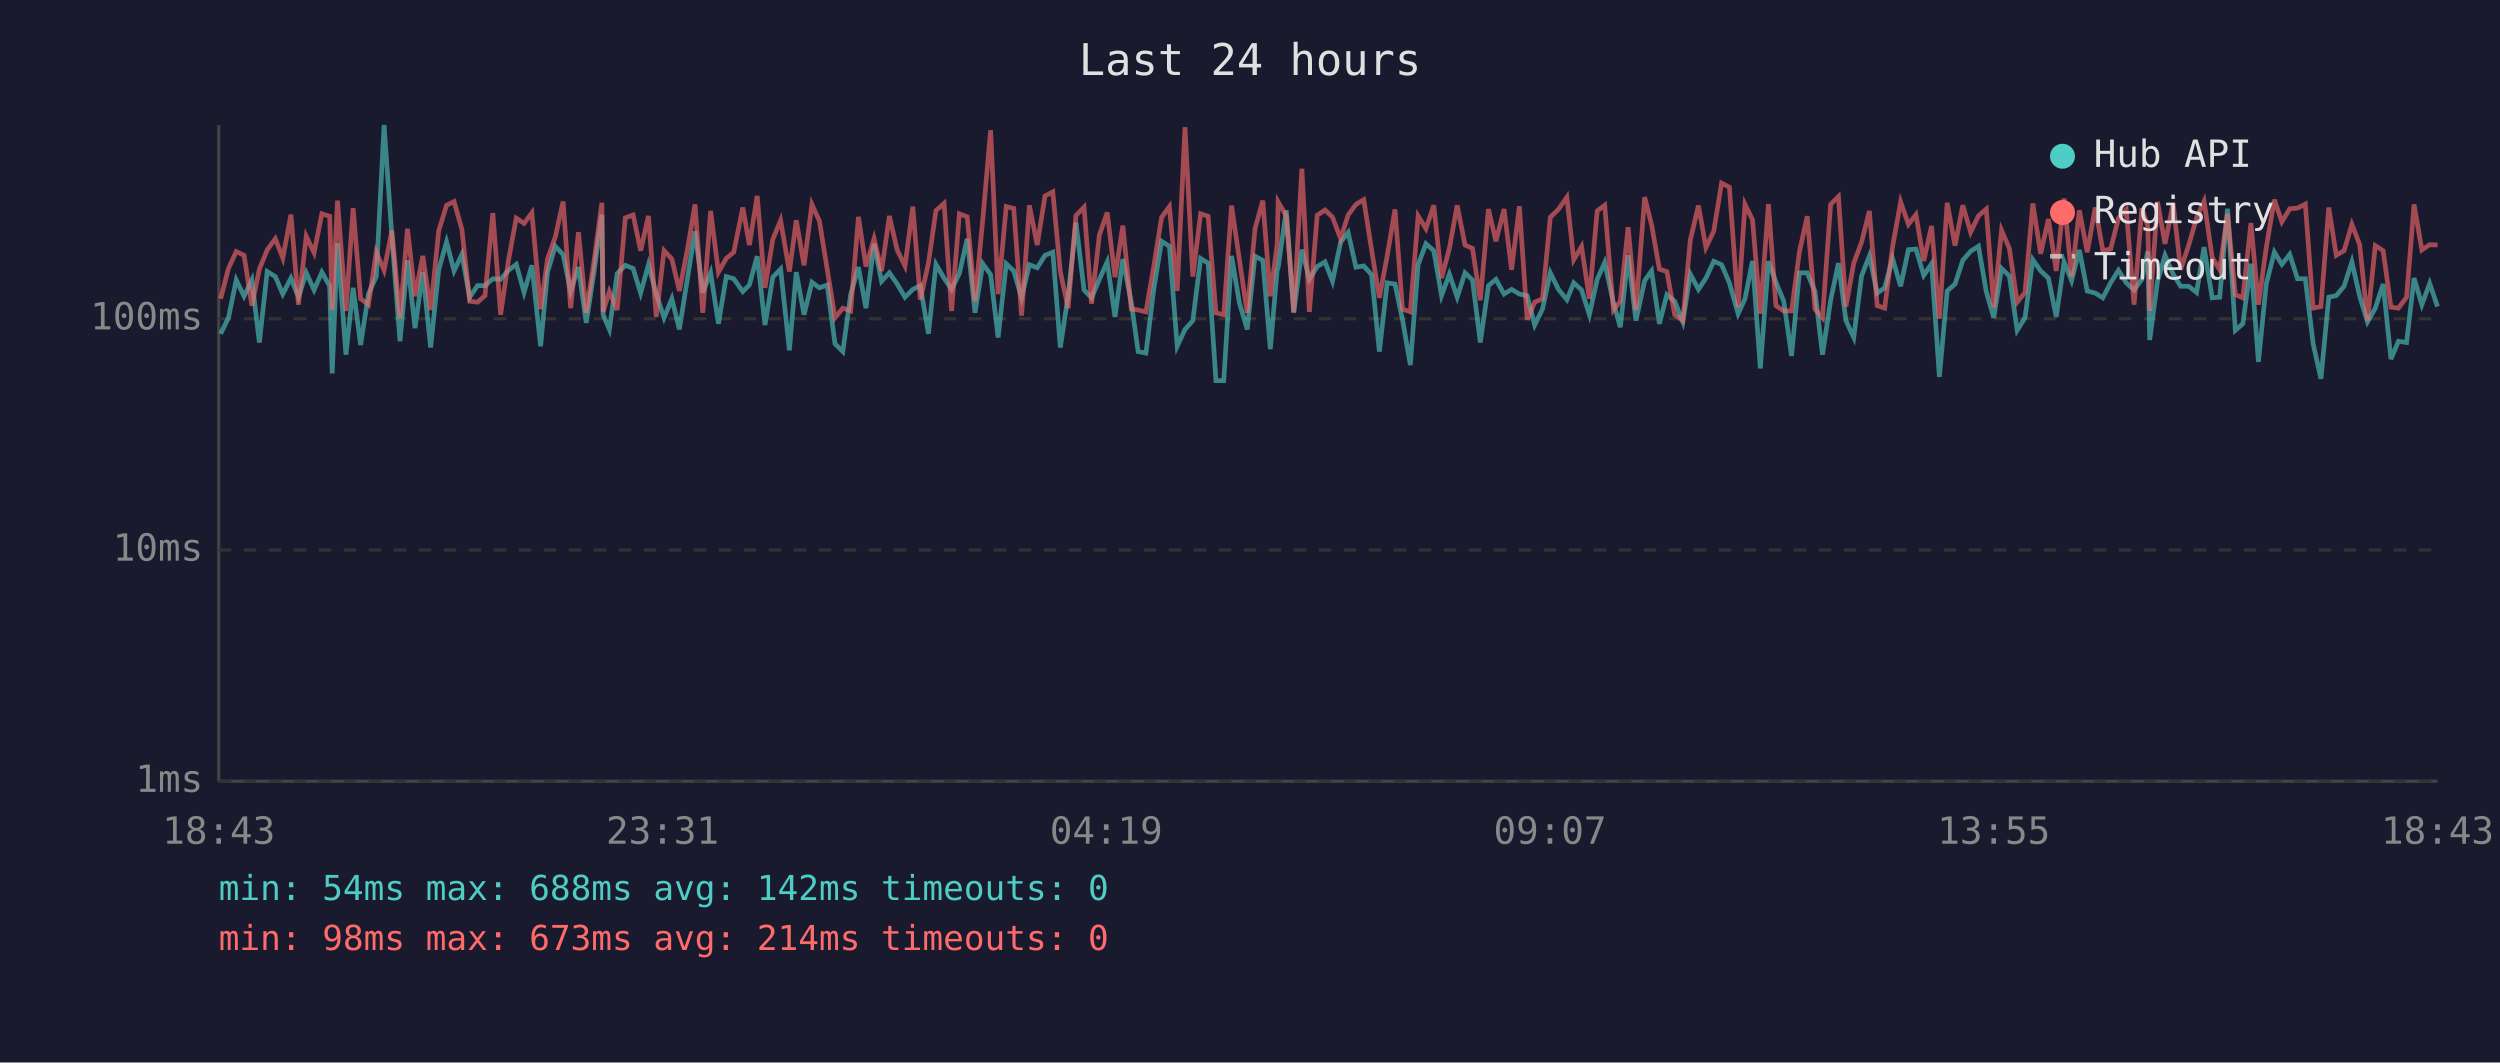
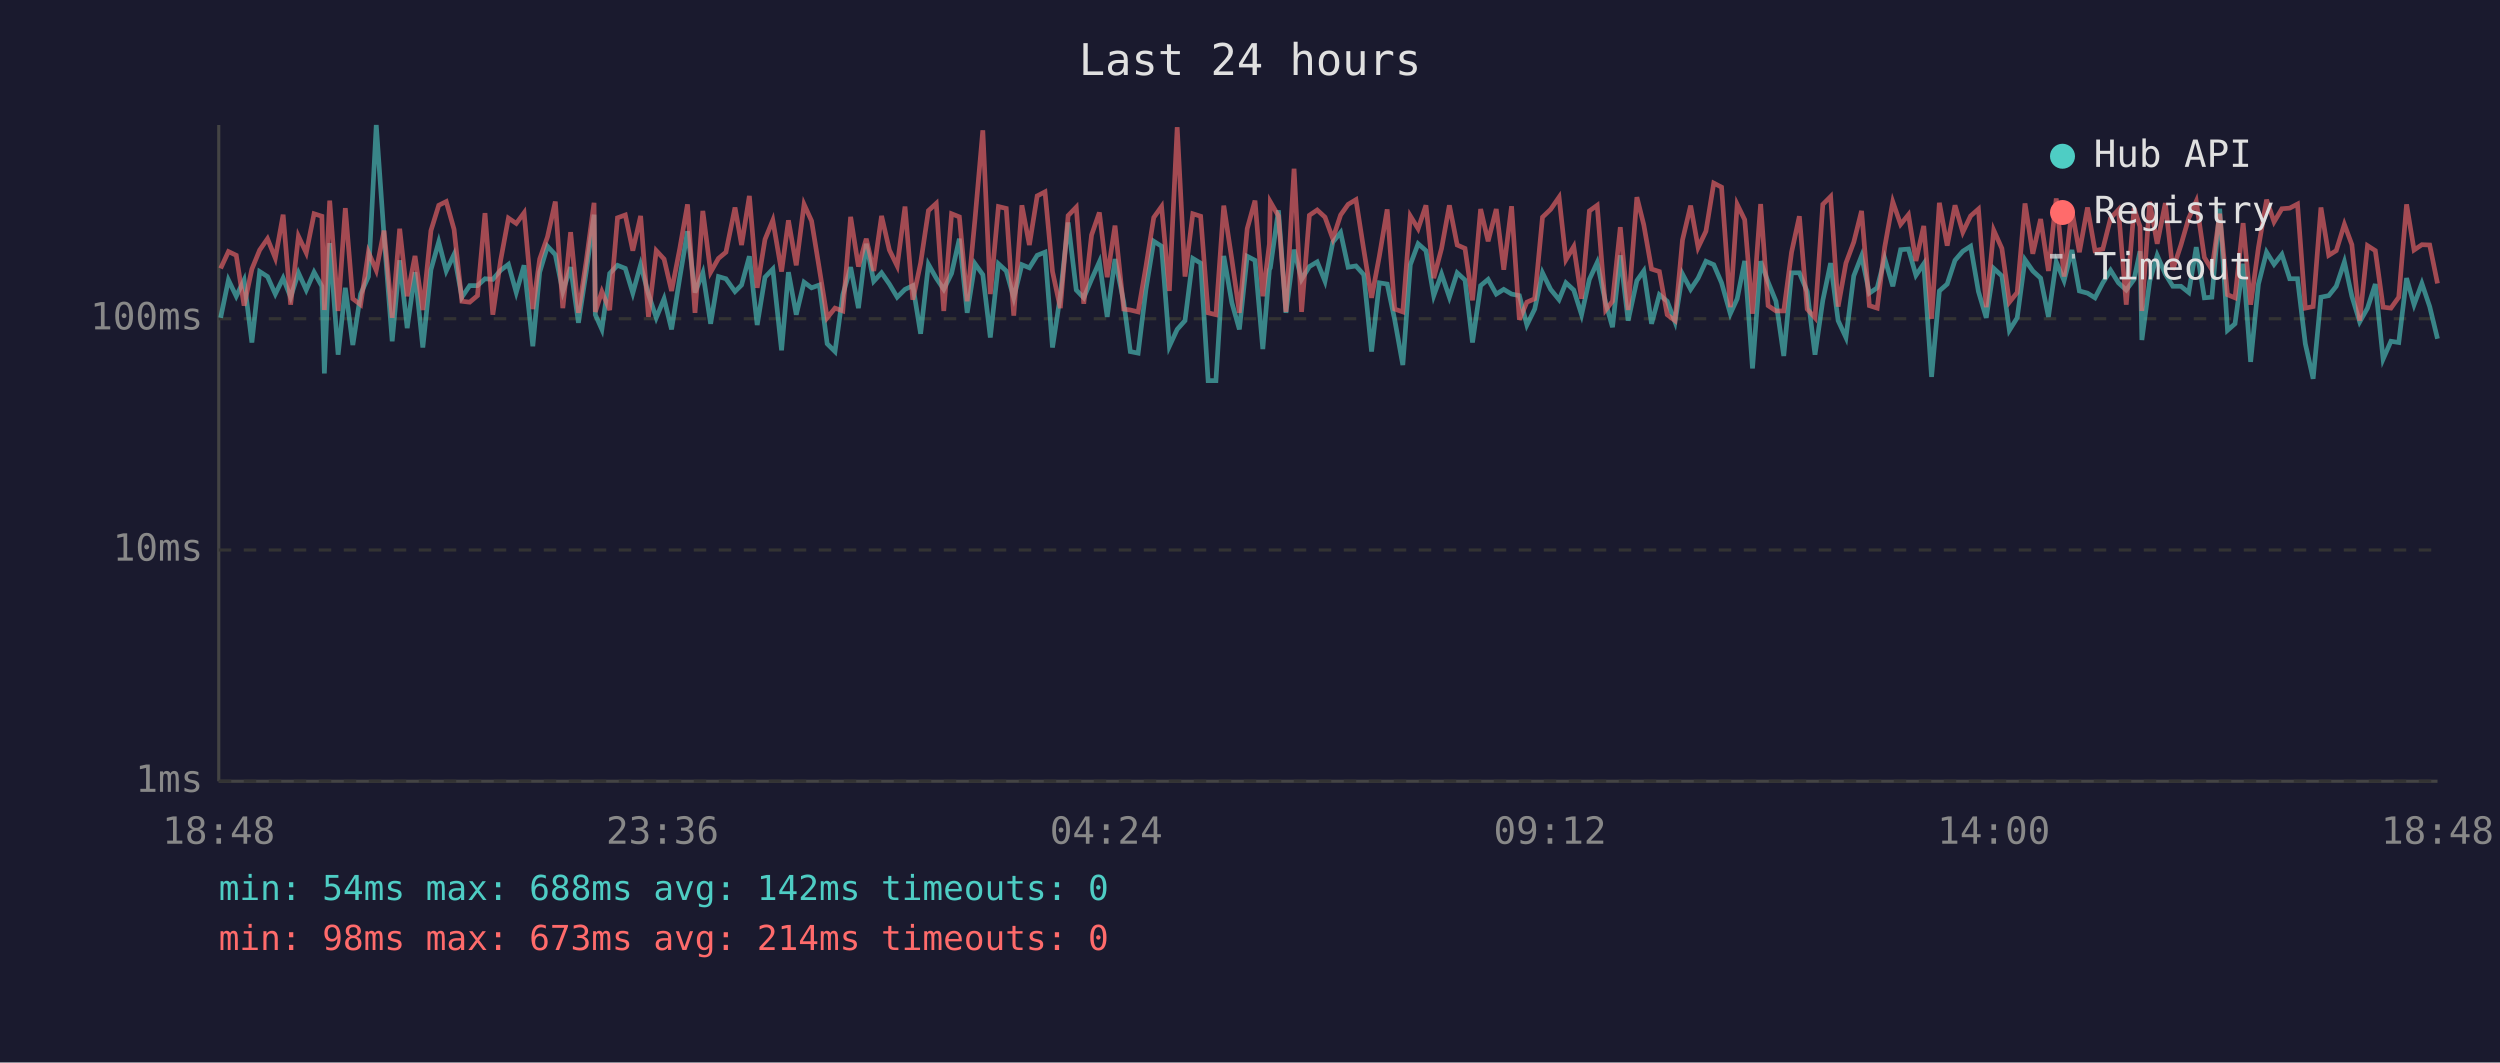
<svg xmlns="http://www.w3.org/2000/svg" viewBox="0 0 800 340" font-family="monospace" font-size="12">
  <rect width="800" height="340" fill="#1a1a2e" />
  <text x="400" y="24" fill="#e0e0e0" font-size="14" text-anchor="middle">Last 24 hours</text>
  <line x1="70" y1="40" x2="70" y2="250" stroke="#444" stroke-width="1" />
  <line x1="70" y1="250" x2="780" y2="250" stroke="#444" stroke-width="1" />
  <line x1="70" y1="250" x2="780" y2="250" stroke="#333" stroke-width="1" stroke-dasharray="4" />
  <text x="65" y="250" fill="#888" text-anchor="end" dominant-baseline="middle">1ms</text>
  <line x1="70" y1="176" x2="780" y2="176" stroke="#333" stroke-width="1" stroke-dasharray="4" />
  <text x="65" y="176" fill="#888" text-anchor="end" dominant-baseline="middle">10ms</text>
  <line x1="70" y1="102" x2="780" y2="102" stroke="#333" stroke-width="1" stroke-dasharray="4" />
  <text x="65" y="102" fill="#888" text-anchor="end" dominant-baseline="middle">100ms</text>
-   <text x="70" y="270" fill="#888" text-anchor="middle">18:43</text>
-   <text x="212" y="270" fill="#888" text-anchor="middle">23:31</text>
-   <text x="354" y="270" fill="#888" text-anchor="middle">04:19</text>
-   <text x="496" y="270" fill="#888" text-anchor="middle">09:07</text>
-   <text x="638" y="270" fill="#888" text-anchor="middle">13:55</text>
-   <text x="780" y="270" fill="#888" text-anchor="middle">18:43</text>
-   <polyline points="70.6,106.8 73.1,101.7 75.6,89.6 78.1,94.8 80.6,89.6 83.0,109.6 85.5,86.9 88.1,88.5 90.5,94.1 93.1,89.0 95.5,95.1 98.0,87.3 100.5,92.8 103.0,87.1 105.5,91.6 106.3,119.5 108.0,77.8 110.7,113.5 113.0,92.1 115.4,110.4 117.9,94.1 120.4,88.5 122.9,40.0 125.4,75.6 128.0,109.2 130.4,83.3 132.8,105.0 135.3,87.1 137.8,111.2 140.4,86.3 142.9,77.4 145.3,86.7 147.8,81.4 150.3,95.1 152.8,91.4 155.2,91.4 157.7,89.2 160.2,89.4 162.7,86.5 165.2,84.6 167.7,93.6 170.2,84.9 173.0,110.8 175.2,87.1 177.7,78.8 180.2,81.5 182.6,93.3 185.1,85.5 187.6,103.3 190.1,86.9 192.6,68.7 193.0,100.7 195.0,105.4 197.5,87.5 200.1,84.9 202.6,85.9 205.0,93.8 207.5,84.7 210.0,94.1 212.5,101.7 215.0,95.6 217.4,105.4 220.0,89.0 222.4,74.0 224.9,93.6 227.4,87.3 229.9,103.6 232.4,88.5 234.8,89.2 237.7,93.3 239.8,91.2 242.3,82.0 244.8,104.0 247.3,88.7 249.8,86.1 252.6,112.1 254.8,87.1 257.3,100.7 259.8,90.3 262.2,92.1 264.7,91.2 267.2,110.0 269.7,112.5 272.2,94.3 274.7,85.5 277.1,98.6 279.7,78.0 282.1,90.0 284.6,87.3 287.1,90.9 289.6,95.1 292.1,92.6 294.5,91.4 297.1,106.8 299.5,84.6 302.1,89.0 304.5,92.6 307.0,87.5 309.5,76.4 312.0,100.1 314.5,84.4 317.0,87.9 319.4,108.0 322.0,84.4 324.4,86.7 326.9,95.3 329.4,84.7 331.9,85.7 334.4,81.7 336.9,80.7 339.3,111.2 341.8,94.6 344.3,71.2 346.9,92.8 349.3,95.3 351.8,89.4 354.3,83.8 356.8,101.4 359.3,82.9 362.0,96.7 364.2,112.5 366.7,113.0 369.2,92.6 371.7,77.2 374.2,78.8 376.7,110.8 379.2,105.4 381.7,102.6 384.2,82.7 386.6,84.2 389.1,121.8 391.6,121.8 394.1,81.9 396.6,96.9 399.1,105.4 401.6,82.0 404.1,83.3 406.5,111.7 408.7,86.3 409.0,85.7 411.6,67.3 414.0,100.1 416.6,79.9 419.0,89.4 421.5,85.3 424.0,83.8 426.4,90.0 429.0,77.5 431.4,74.4 433.9,85.5 436.4,85.1 438.9,87.9 441.4,112.5 443.9,90.5 446.4,90.9 448.8,102.3 451.3,116.8 453.8,84.7 456.3,78.0 458.8,80.2 461.3,94.6 463.8,87.7 466.3,95.1 468.8,87.3 471.2,89.6 473.7,109.6 476.3,91.4 478.7,89.4 481.3,94.1 483.7,92.6 486.2,94.1 488.7,94.6 491.1,104.0 493.6,98.9 496.1,87.3 498.7,92.6 501.4,95.9 503.6,90.5 506.1,92.8 508.6,100.7 511.1,89.4 513.5,84.0 516.3,96.9 518.5,104.7 521.0,81.7 523.5,102.6 526.3,89.8 528.5,86.7 531.0,103.6 533.4,94.3 535.9,96.4 538.5,103.0 540.9,87.7 543.5,92.6 545.9,89.0 548.4,83.6 550.9,84.7 553.4,90.5 556.2,100.4 558.4,95.6 560.8,83.5 563.3,117.9 565.9,83.6 568.3,90.3 570.8,96.4 573.3,113.9 575.8,87.3 578.3,87.3 580.8,93.3 583.2,113.5 585.8,96.1 588.3,84.2 590.7,102.6 593.2,108.0 595.7,88.3 598.2,81.9 600.7,93.8 603.1,92.1 605.6,82.7 608.2,91.6 610.7,79.9 613.1,79.7 615.6,88.1 618.1,84.4 620.6,120.6 623.1,93.1 625.6,90.9 628.1,83.3 630.6,80.4 633.1,78.8 635.6,93.3 638.0,101.7 640.5,85.9 643.0,88.3 645.5,105.7 648.0,101.7 650.5,83.1 653.0,86.7 655.5,89.0 658.0,101.4 660.5,83.8 662.9,89.8 665.4,80.0 667.9,93.1 670.5,93.8 672.9,95.3 675.4,90.5 677.9,86.5 680.4,90.5 682.9,92.8 685.4,89.4 687.3,80.4 687.9,108.8 690.4,90.0 692.8,81.7 695.4,87.7 697.8,91.6 700.4,91.6 702.9,93.6 705.3,79.1 707.9,95.3 710.3,95.1 712.8,66.8 715.3,105.7 717.7,103.6 720.3,84.4 722.7,115.8 725.2,90.9 727.8,80.7 730.2,84.6 732.7,81.4 735.2,89.2 737.7,89.2 740.2,110.0 742.7,121.2 745.2,95.1 747.6,94.6 750.1,91.6 752.6,83.8 755.1,94.8 757.6,103.0 760.1,98.6 762.6,90.9 765.1,114.9 767.5,109.2 770.1,109.6 772.5,89.0 775.0,97.5 777.5,90.7 780.0,98.1" fill="none" stroke="#4ecdc4" stroke-width="1.5" opacity="0.6" />
-   <polyline points="70.6,95.6 73.1,85.9 75.6,80.5 78.1,81.7 80.6,97.8 83.0,86.1 85.5,80.0 88.1,76.4 90.5,82.6 93.1,68.7 95.5,97.5 98.0,75.6 100.5,80.9 103.0,68.4 105.5,69.2 106.3,99.2 108.0,64.2 110.7,99.5 113.0,66.6 115.4,95.6 117.9,97.5 120.4,80.7 122.9,86.5 125.4,73.8 128.0,101.7 130.4,73.2 132.8,94.8 135.3,81.9 137.8,99.2 140.4,73.8 142.9,65.7 145.3,64.5 147.8,73.4 150.3,96.4 152.8,96.7 155.2,94.6 157.7,68.2 160.2,100.7 162.7,83.3 165.2,69.8 167.7,71.5 170.2,68.1 173.0,98.9 175.2,82.9 177.7,75.8 180.2,64.5 182.6,98.6 185.1,74.3 187.6,100.1 190.1,83.5 192.6,64.9 193.0,99.8 195.0,93.3 197.5,99.2 200.1,69.7 202.6,68.8 205.0,80.2 207.5,69.1 210.0,101.4 212.5,80.2 215.0,82.9 217.4,93.1 220.0,79.7 222.4,65.4 224.9,100.1 227.4,67.5 229.9,87.1 232.4,82.7 234.8,80.7 237.7,66.4 239.8,78.4 242.3,62.7 244.8,92.1 247.3,76.6 249.8,70.5 252.6,86.9 254.8,70.5 257.3,84.9 259.8,65.4 262.2,70.7 264.7,86.1 267.2,101.7 269.7,98.6 272.2,99.5 274.7,69.4 277.1,85.3 279.7,76.4 282.1,86.7 284.6,69.1 287.1,80.0 289.6,85.1 292.1,66.1 294.5,95.9 297.1,84.2 299.5,67.4 302.1,65.1 304.5,99.5 307.0,68.4 309.5,69.4 312.0,96.4 314.5,70.1 317.0,41.7 319.4,94.1 322.0,66.1 324.4,66.7 326.9,101.0 329.4,65.7 331.9,78.4 334.4,62.7 336.9,61.4 339.3,86.9 341.8,98.6 344.3,69.0 346.9,66.3 349.3,97.2 351.8,75.2 354.3,68.0 356.8,88.7 359.3,72.2 362.0,98.9 364.2,99.2 366.7,99.8 369.2,85.3 371.7,69.6 374.2,66.1 376.7,93.1 379.2,40.7 381.7,88.5 384.2,68.4 386.6,69.2 389.1,100.1 391.6,100.7 394.1,65.8 396.6,83.1 399.1,100.1 401.6,73.2 404.1,64.2 406.5,94.8 408.7,78.1 409.0,64.6 411.6,69.1 414.0,99.8 416.6,54.0 419.0,99.8 421.5,68.9 424.0,67.2 426.4,69.5 429.0,76.4 431.4,68.8 433.9,65.4 436.4,63.9 438.9,79.9 441.4,95.3 443.9,81.9 446.4,67.0 448.8,98.9 451.3,99.8 453.8,69.1 456.3,73.2 458.8,65.7 461.3,89.0 463.8,79.5 466.3,65.7 468.8,78.4 471.2,79.5 473.7,96.1 476.3,66.9 478.7,77.2 481.3,66.9 483.7,86.3 486.2,66.0 488.7,102.3 491.1,96.7 493.6,95.6 496.1,69.5 498.7,67.0 501.4,63.1 503.6,83.1 506.1,78.9 508.6,95.6 511.1,67.5 513.5,65.7 516.3,99.2 518.5,96.4 521.0,72.7 523.5,99.2 526.3,63.1 528.5,71.9 531.0,86.1 533.4,86.9 535.9,100.7 538.5,102.6 540.9,76.8 543.5,65.8 545.9,79.2 548.4,74.0 550.9,58.6 553.4,59.9 556.2,98.3 558.4,65.4 560.8,70.3 563.3,100.4 565.9,65.3 568.3,97.8 570.8,99.5 573.3,99.5 575.8,80.7 578.3,69.2 580.8,98.9 583.2,101.7 585.8,65.4 588.3,62.9 590.7,98.1 593.2,84.2 595.7,77.5 598.2,67.5 600.7,97.8 603.1,98.6 605.6,79.1 608.2,64.6 610.7,71.8 613.1,68.7 615.6,83.5 618.1,72.3 620.6,102.0 623.1,64.9 625.6,78.6 628.1,65.7 630.6,74.3 633.1,69.1 635.6,66.9 638.0,98.3 640.5,73.7 643.0,79.5 645.5,96.7 648.0,93.6 650.5,65.1 653.0,81.2 655.5,70.1 658.0,86.7 660.5,63.5 662.9,88.5 665.4,67.3 667.9,80.7 670.5,66.4 672.9,80.2 675.4,79.7 677.9,69.8 680.4,67.1 682.9,97.5 685.4,66.6 687.3,72.5 687.9,99.5 690.4,64.6 692.8,78.0 695.4,65.0 697.8,86.3 700.4,78.4 702.9,69.8 705.3,64.4 707.9,82.4 710.3,86.3 712.8,68.4 715.3,94.3 717.7,95.3 720.3,71.4 722.7,97.5 725.2,79.2 727.8,63.9 730.2,71.0 732.7,66.8 735.2,66.6 737.7,65.3 740.2,98.6 742.7,98.1 745.2,66.4 747.6,81.7 750.1,80.2 752.6,71.8 755.1,78.3 757.6,102.6 760.1,78.6 762.6,80.2 765.1,98.3 767.5,98.6 770.1,95.1 772.5,65.4 775.0,80.0 777.5,78.3 780.0,78.4" fill="none" stroke="#ff6b6b" stroke-width="1.5" opacity="0.6" />
+   <text x="70" y="270" fill="#888" text-anchor="middle">18:48</text>
+   <text x="212" y="270" fill="#888" text-anchor="middle">23:36</text>
+   <text x="354" y="270" fill="#888" text-anchor="middle">04:24</text>
+   <text x="496" y="270" fill="#888" text-anchor="middle">09:12</text>
+   <text x="638" y="270" fill="#888" text-anchor="middle">14:00</text>
+   <text x="780" y="270" fill="#888" text-anchor="middle">18:48</text>
+   <polyline points="70.6,101.7 73.1,89.6 75.6,94.8 78.1,89.6 80.6,109.6 83.1,86.9 85.6,88.5 88.1,94.1 90.6,89.0 93.0,95.1 95.5,87.3 98.0,92.8 100.5,87.1 103.0,91.6 103.8,119.5 105.5,77.8 108.2,113.5 110.5,92.1 112.9,110.4 115.4,94.1 117.9,88.5 120.4,40.0 122.9,75.6 125.5,109.2 127.9,83.3 130.3,105.0 132.8,87.1 135.3,111.2 137.9,86.3 140.4,77.4 142.8,86.7 145.3,81.4 147.8,95.1 150.3,91.4 152.8,91.4 155.2,89.2 157.7,89.4 160.2,86.5 162.7,84.6 165.2,93.6 167.7,84.9 170.5,110.8 172.7,87.1 175.2,78.8 177.7,81.5 180.1,93.3 182.6,85.5 185.1,103.3 187.6,86.9 190.1,68.7 190.5,100.7 192.6,105.4 195.1,87.5 197.6,84.9 200.1,85.9 202.5,93.8 205.0,84.7 207.5,94.1 210.0,101.7 212.5,95.6 214.9,105.4 217.5,89.0 220.0,74.0 222.4,93.6 224.9,87.3 227.4,103.6 229.9,88.5 232.3,89.2 235.2,93.3 237.3,91.2 239.8,82.0 242.3,104.0 244.8,88.7 247.3,86.1 250.1,112.1 252.3,87.1 254.8,100.7 257.3,90.3 259.7,92.1 262.2,91.2 264.7,110.0 267.2,112.5 269.7,94.3 272.2,85.5 274.7,98.6 277.2,78.0 279.6,90.0 282.1,87.3 284.6,90.9 287.1,95.1 289.6,92.6 292.1,91.4 294.6,106.8 297.1,84.6 299.6,89.0 302.0,92.6 304.5,87.5 307.0,76.4 309.5,100.1 312.0,84.4 314.5,87.9 316.9,108.0 319.5,84.4 322.0,86.7 324.4,95.3 327.0,84.7 329.4,85.7 331.9,81.7 334.4,80.7 336.8,111.2 339.3,94.6 341.8,71.2 344.4,92.8 346.8,95.3 349.3,89.4 351.8,83.8 354.3,101.4 356.8,82.9 359.6,96.7 361.7,112.5 364.2,113.0 366.7,92.6 369.2,77.2 371.7,78.8 374.2,110.8 376.7,105.4 379.2,102.6 381.7,82.7 384.2,84.2 386.6,121.8 389.1,121.8 391.6,81.9 394.2,96.9 396.6,105.4 399.1,82.0 401.6,83.3 404.1,111.7 406.2,86.3 406.5,85.7 409.1,67.3 411.5,100.1 414.1,79.9 416.5,89.4 419.0,85.3 421.5,83.8 424.0,90.0 426.5,77.5 429.0,74.4 431.4,85.5 433.9,85.1 436.4,87.9 438.9,112.5 441.4,90.5 443.9,90.9 446.3,102.3 448.9,116.8 451.3,84.7 453.8,78.0 456.3,80.2 458.8,94.6 461.3,87.7 463.8,95.1 466.3,87.3 468.8,89.6 471.2,109.6 473.8,91.4 476.2,89.4 478.8,94.1 481.2,92.6 483.7,94.1 486.2,94.6 488.6,104.0 491.1,98.9 493.6,87.3 496.2,92.6 498.9,95.9 501.1,90.5 503.6,92.8 506.1,100.7 508.6,89.4 511.1,84.0 513.8,96.9 516.0,104.7 518.5,81.7 521.0,102.6 523.8,89.8 526.0,86.7 528.5,103.6 531.0,94.3 533.5,96.4 536.0,103.0 538.4,87.7 541.0,92.6 543.4,89.0 545.9,83.6 548.4,84.7 550.9,90.5 553.7,100.4 555.9,95.6 558.3,83.5 560.8,117.9 563.4,83.6 565.8,90.3 568.3,96.4 570.8,113.9 573.3,87.3 575.8,87.3 578.3,93.3 580.8,113.5 583.3,96.1 585.8,84.2 588.2,102.6 590.7,108.0 593.2,88.3 595.7,81.9 598.2,93.8 600.7,92.1 603.1,82.7 605.7,91.6 608.2,79.9 610.7,79.7 613.1,88.1 615.6,84.4 618.1,120.6 620.6,93.1 623.1,90.9 625.6,83.3 628.1,80.4 630.6,78.8 633.1,93.3 635.6,101.7 638.0,85.9 640.6,88.3 643.0,105.7 645.5,101.7 648.0,83.1 650.5,86.7 653.0,89.0 655.5,101.4 658.0,83.8 660.5,89.8 663.0,80.0 665.4,93.1 668.0,93.8 670.4,95.3 672.9,90.5 675.4,86.5 677.9,90.5 680.4,92.8 682.9,89.4 684.8,80.4 685.4,108.8 687.9,90.0 690.3,81.7 692.9,87.7 695.3,91.6 697.9,91.6 700.4,93.6 702.8,79.1 705.4,95.3 707.8,95.1 710.3,66.8 712.8,105.7 715.2,103.6 717.8,84.4 720.2,115.8 722.7,90.9 725.3,80.7 727.7,84.6 730.2,81.4 732.7,89.2 735.2,89.2 737.7,110.0 740.2,121.2 742.7,95.1 745.2,94.6 747.6,91.6 750.2,83.8 752.6,94.8 755.1,103.0 757.6,98.6 760.1,90.9 762.6,114.9 765.1,109.2 767.6,109.6 770.1,89.0 772.5,97.5 775.0,90.7 777.5,98.1 780.0,108.4" fill="none" stroke="#4ecdc4" stroke-width="1.5" opacity="0.6" />
+   <polyline points="70.6,85.9 73.1,80.5 75.6,81.7 78.1,97.8 80.6,86.1 83.1,80.0 85.6,76.4 88.1,82.6 90.6,68.7 93.0,97.5 95.5,75.6 98.0,80.9 100.5,68.4 103.0,69.2 103.8,99.2 105.5,64.2 108.2,99.5 110.5,66.6 112.9,95.6 115.4,97.5 117.9,80.7 120.4,86.5 122.9,73.8 125.5,101.7 127.9,73.2 130.3,94.8 132.8,81.9 135.3,99.2 137.9,73.8 140.4,65.7 142.8,64.5 145.3,73.4 147.8,96.4 150.3,96.7 152.8,94.6 155.2,68.2 157.7,100.7 160.2,83.3 162.7,69.8 165.2,71.5 167.7,68.1 170.5,98.9 172.7,82.9 175.2,75.8 177.7,64.5 180.1,98.6 182.6,74.3 185.1,100.1 187.6,83.5 190.1,64.9 190.5,99.8 192.6,93.3 195.1,99.2 197.6,69.7 200.1,68.8 202.5,80.2 205.0,69.1 207.5,101.4 210.0,80.2 212.5,82.9 214.9,93.1 217.5,79.7 220.0,65.4 222.4,100.1 224.9,67.5 227.4,87.1 229.9,82.7 232.3,80.7 235.2,66.4 237.3,78.4 239.8,62.7 242.3,92.1 244.8,76.6 247.3,70.5 250.1,86.9 252.3,70.5 254.8,84.9 257.3,65.4 259.7,70.7 262.2,86.1 264.7,101.7 267.2,98.6 269.7,99.5 272.2,69.4 274.7,85.3 277.2,76.4 279.6,86.7 282.1,69.1 284.6,80.0 287.1,85.1 289.6,66.1 292.1,95.9 294.6,84.2 297.1,67.4 299.6,65.1 302.0,99.5 304.5,68.4 307.0,69.4 309.5,96.4 312.0,70.1 314.5,41.7 316.9,94.1 319.5,66.1 322.0,66.7 324.4,101.0 327.0,65.7 329.4,78.4 331.9,62.7 334.4,61.4 336.8,86.9 339.3,98.6 341.8,69.0 344.4,66.3 346.8,97.2 349.3,75.2 351.8,68.0 354.3,88.7 356.8,72.2 359.6,98.9 361.7,99.2 364.2,99.8 366.7,85.3 369.2,69.6 371.7,66.1 374.2,93.1 376.7,40.7 379.2,88.5 381.7,68.4 384.2,69.2 386.6,100.1 389.1,100.7 391.6,65.8 394.2,83.1 396.6,100.1 399.1,73.2 401.6,64.2 404.1,94.8 406.2,78.1 406.5,64.6 409.1,69.1 411.5,99.8 414.1,54.0 416.5,99.8 419.0,68.9 421.5,67.2 424.0,69.5 426.5,76.4 429.0,68.8 431.4,65.4 433.9,63.9 436.4,79.9 438.9,95.3 441.4,81.9 443.9,67.0 446.3,98.9 448.9,99.8 451.3,69.1 453.8,73.2 456.3,65.7 458.8,89.0 461.3,79.5 463.8,65.7 466.3,78.4 468.8,79.5 471.2,96.1 473.8,66.9 476.2,77.2 478.8,66.9 481.2,86.3 483.7,66.0 486.2,102.3 488.6,96.7 491.1,95.6 493.6,69.5 496.2,67.0 498.9,63.1 501.1,83.1 503.6,78.9 506.1,95.6 508.6,67.5 511.1,65.7 513.8,99.2 516.0,96.4 518.5,72.7 521.0,99.2 523.8,63.1 526.0,71.9 528.5,86.1 531.0,86.9 533.5,100.7 536.0,102.6 538.4,76.8 541.0,65.8 543.4,79.2 545.9,74.0 548.4,58.6 550.9,59.9 553.7,98.3 555.9,65.4 558.3,70.3 560.8,100.4 563.4,65.3 565.8,97.8 568.3,99.5 570.8,99.5 573.3,80.7 575.8,69.2 578.3,98.9 580.8,101.7 583.3,65.4 585.8,62.9 588.2,98.1 590.7,84.2 593.2,77.5 595.7,67.5 598.2,97.8 600.7,98.6 603.1,79.1 605.7,64.6 608.2,71.8 610.7,68.7 613.1,83.5 615.6,72.3 618.1,102.0 620.6,64.9 623.1,78.6 625.6,65.7 628.1,74.3 630.6,69.1 633.1,66.9 635.6,98.3 638.0,73.7 640.6,79.5 643.0,96.7 645.5,93.6 648.0,65.1 650.5,81.2 653.0,70.1 655.5,86.7 658.0,63.5 660.5,88.5 663.0,67.3 665.4,80.7 668.0,66.4 670.4,80.2 672.9,79.7 675.4,69.8 677.9,67.1 680.4,97.5 682.9,66.6 684.8,72.5 685.4,99.5 687.9,64.6 690.3,78.0 692.9,65.0 695.3,86.3 697.9,78.4 700.4,69.8 702.8,64.4 705.4,82.4 707.8,86.3 710.3,68.4 712.8,94.3 715.2,95.3 717.8,71.4 720.2,97.5 722.7,79.2 725.3,63.9 727.7,71.0 730.2,66.8 732.7,66.6 735.2,65.3 737.7,98.6 740.2,98.1 742.7,66.4 745.2,81.7 747.6,80.2 750.2,71.8 752.6,78.3 755.1,102.6 757.6,78.6 760.1,80.2 762.6,98.3 765.1,98.6 767.6,95.1 770.1,65.4 772.5,80.0 775.0,78.3 777.5,78.4 780.0,90.7" fill="none" stroke="#ff6b6b" stroke-width="1.5" opacity="0.6" />
  <circle cx="660" cy="50" r="4" fill="#4ecdc4" />
  <text x="670" y="50" fill="#e0e0e0" dominant-baseline="middle">Hub API</text>
  <circle cx="660" cy="68" r="4" fill="#ff6b6b" />
  <text x="670" y="68" fill="#e0e0e0" dominant-baseline="middle">Registry</text>
  <line x1="656" y1="82" x2="664" y2="82" stroke="#e0e0e0" stroke-width="1.5" stroke-dasharray="4,3" opacity="0.7" />
  <text x="670" y="86" fill="#e0e0e0" dominant-baseline="middle">Timeout</text>
  <text x="70" y="288" fill="#4ecdc4" font-size="11">min: 54ms  max: 688ms  avg: 142ms  timeouts: 0</text>
  <text x="70" y="304" fill="#ff6b6b" font-size="11">min: 98ms  max: 673ms  avg: 214ms  timeouts: 0</text>
</svg>
